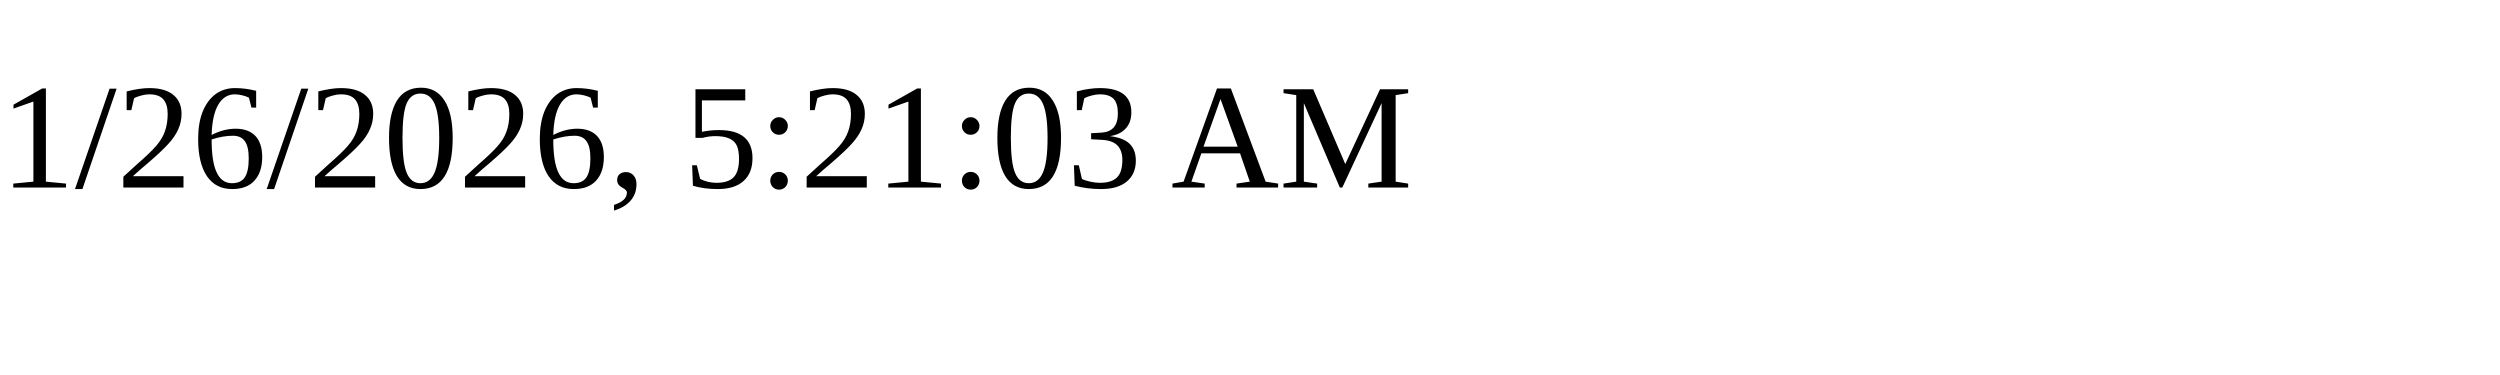
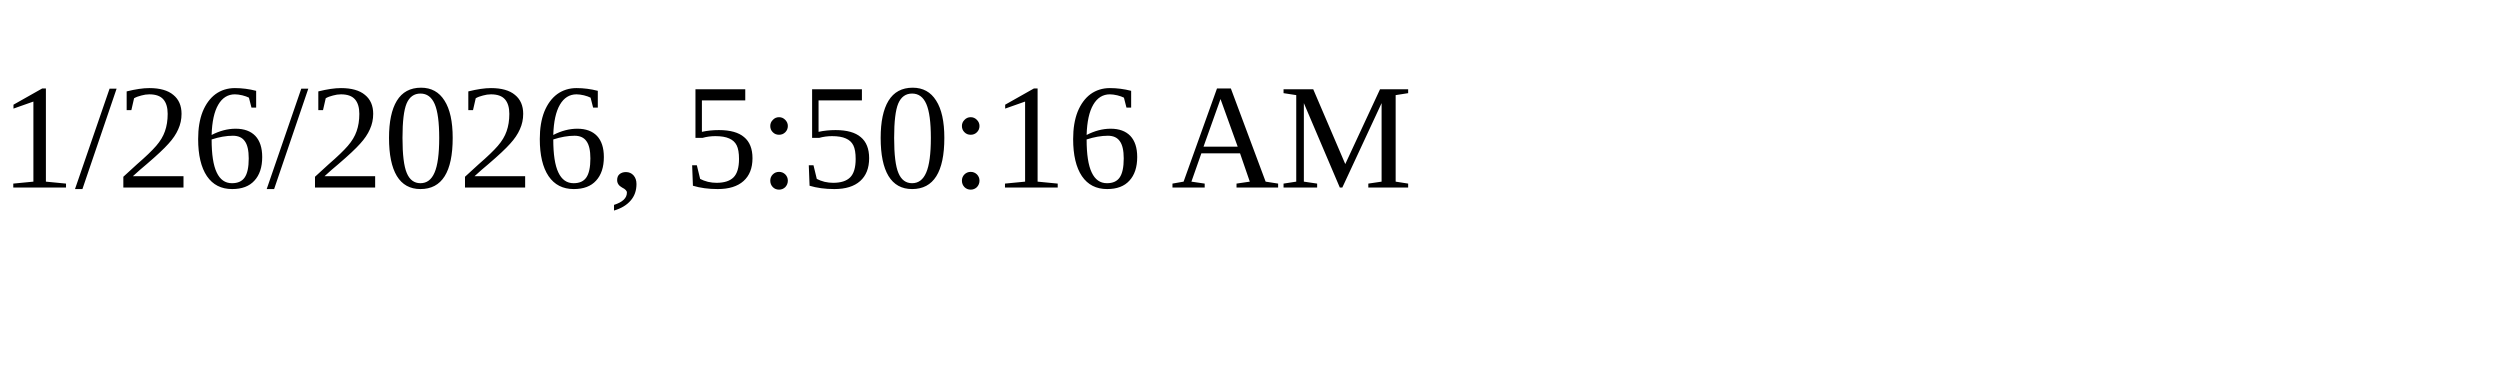
<svg xmlns="http://www.w3.org/2000/svg" height="30" width="200">
-   <text x="0" y="15">1/26/2026, 5:21:03 AM</text>
+   <text x="0" y="15">1/26/2026, 5:50:16 AM</text>
</svg>
